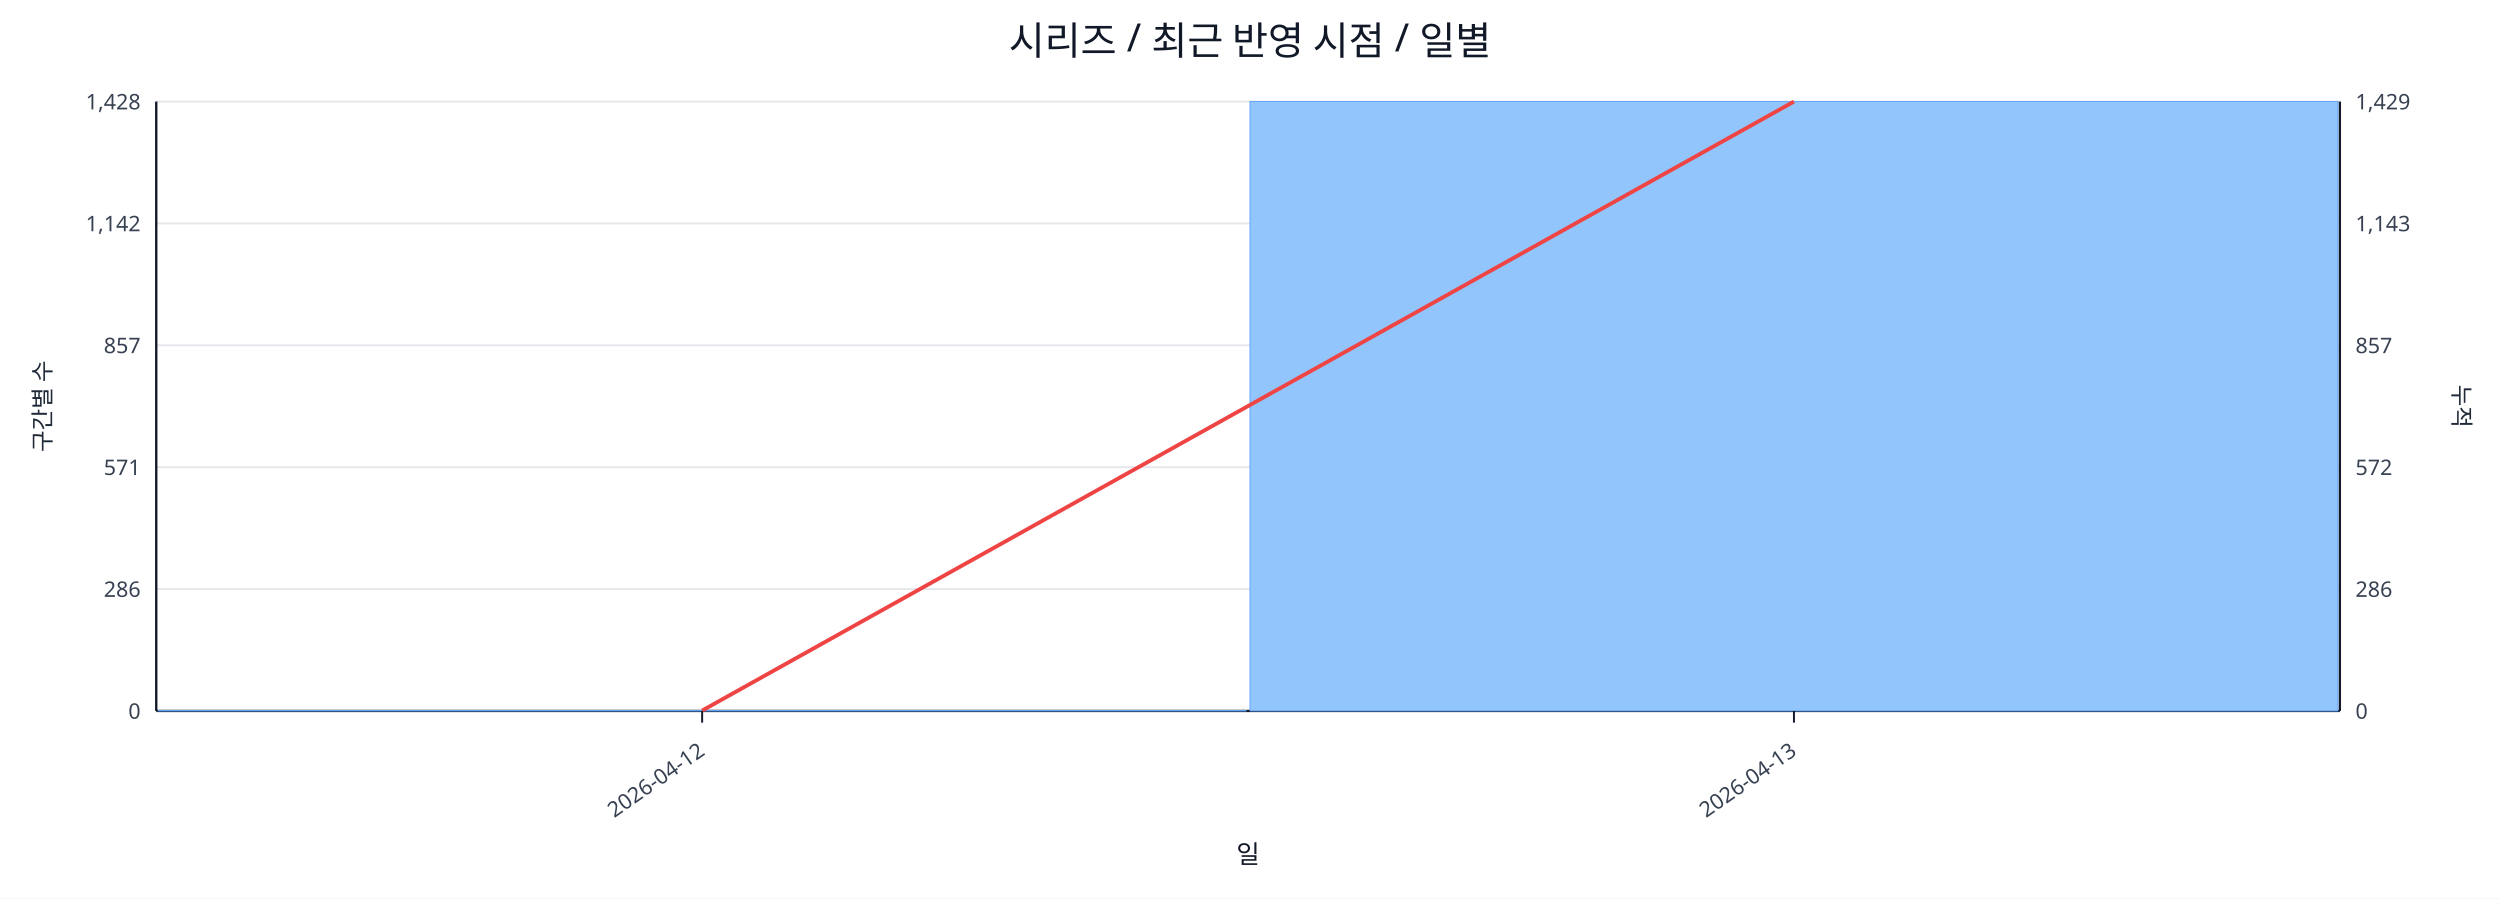
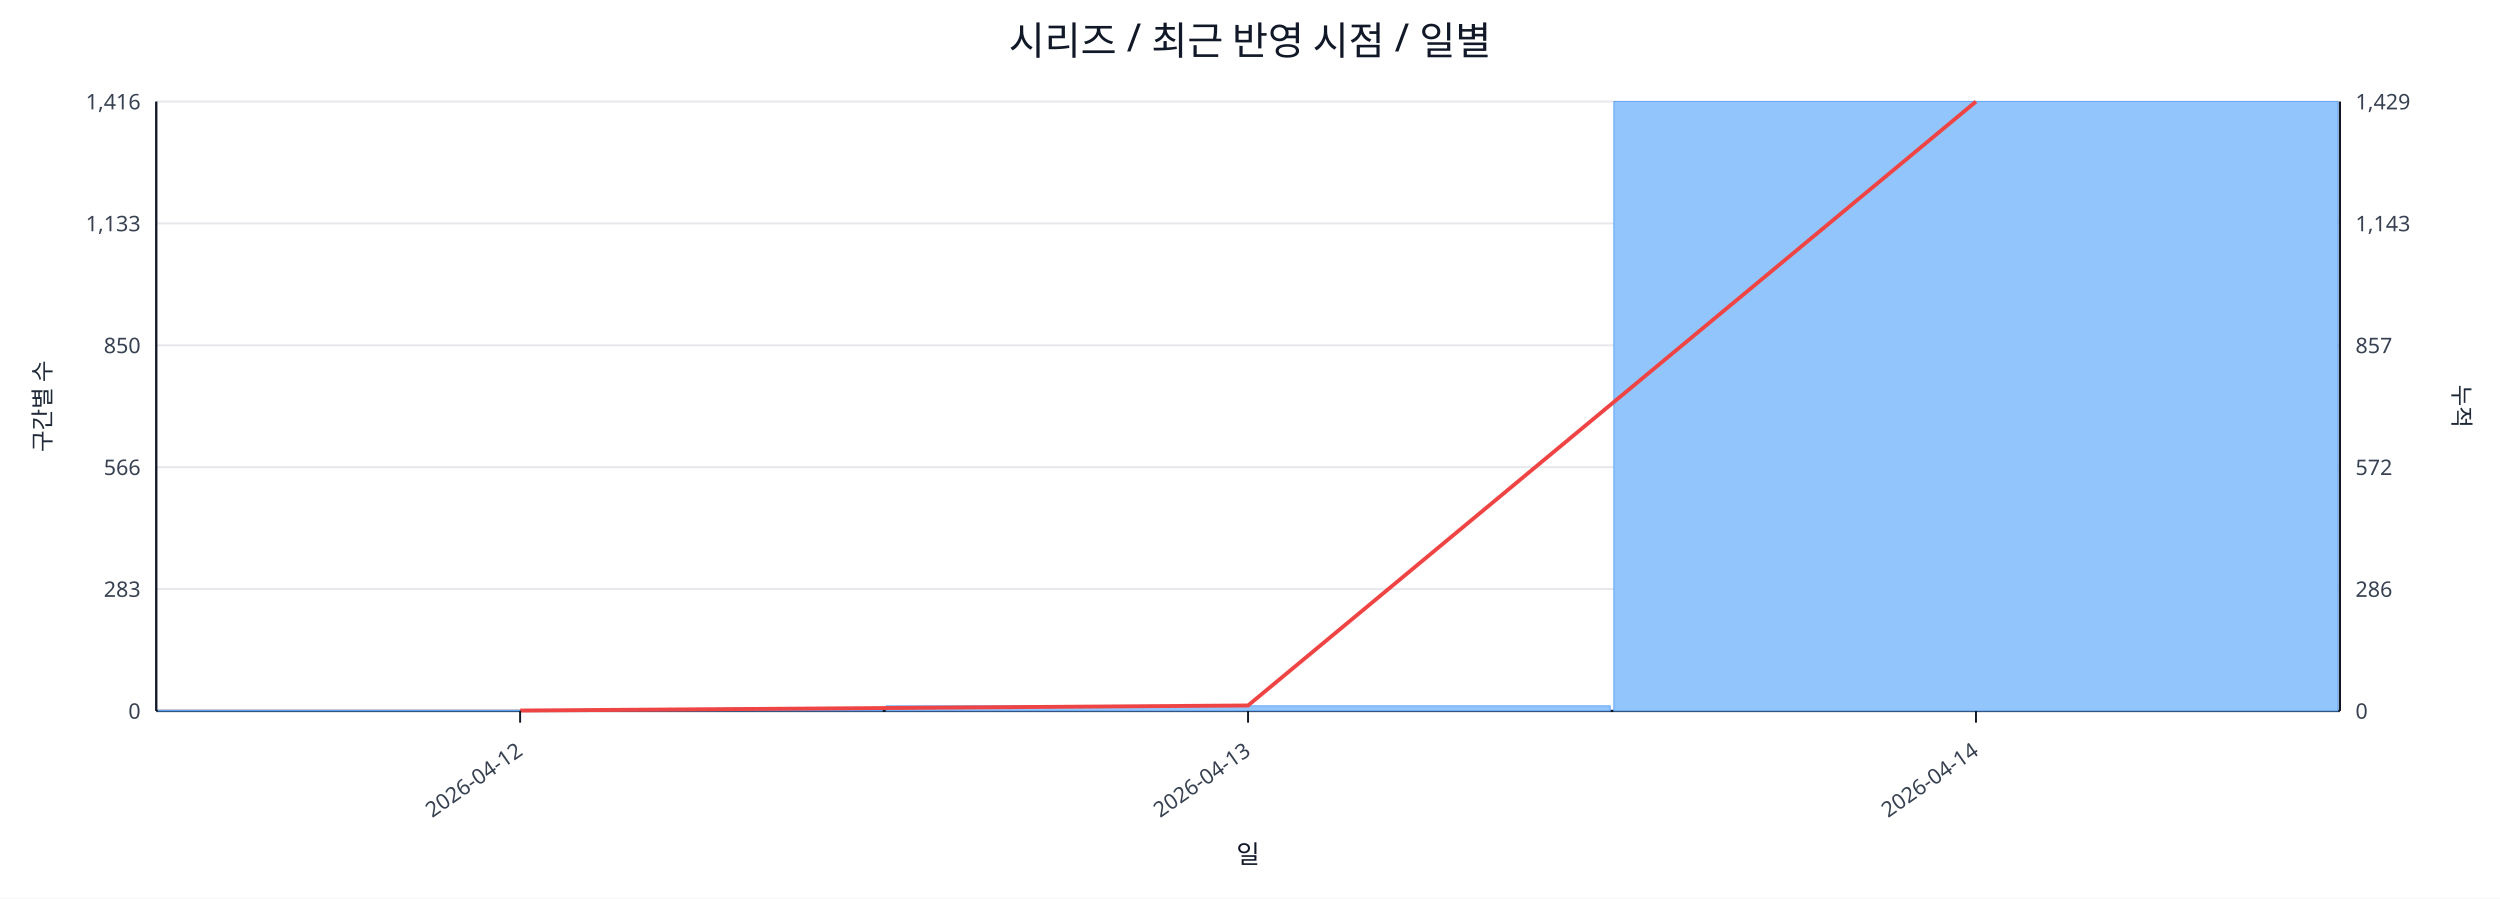
<svg xmlns="http://www.w3.org/2000/svg" width="1280" height="460" viewBox="0 0 1280 460">
  <rect x="0" y="0" width="100%" height="100%" fill="#ffffff" />
  <text x="640.0" y="28" font-size="20" text-anchor="middle" font-family="sans-serif" fill="#111827">시리즈 / 최근 반영 시점 / 일별</text>
  <line x1="80.0" y1="52.0" x2="1198.0" y2="52.0" stroke="#e5e7eb" stroke-width="1" />
-   <text x="72.0" y="56.0" font-size="11" text-anchor="end" font-family="sans-serif" fill="#374151">1,428</text>
+   <text x="72.0" y="56.0" font-size="11" text-anchor="end" font-family="sans-serif" fill="#374151">1,416</text>
  <text x="1206.0" y="56.0" font-size="11" text-anchor="start" font-family="sans-serif" fill="#374151">1,429</text>
  <line x1="80.0" y1="114.4" x2="1198.0" y2="114.4" stroke="#e5e7eb" stroke-width="1" />
-   <text x="72.0" y="118.4" font-size="11" text-anchor="end" font-family="sans-serif" fill="#374151">1,142</text>
+   <text x="72.0" y="118.4" font-size="11" text-anchor="end" font-family="sans-serif" fill="#374151">1,133</text>
  <text x="1206.0" y="118.4" font-size="11" text-anchor="start" font-family="sans-serif" fill="#374151">1,143</text>
  <line x1="80.0" y1="176.8" x2="1198.0" y2="176.8" stroke="#e5e7eb" stroke-width="1" />
-   <text x="72.0" y="180.8" font-size="11" text-anchor="end" font-family="sans-serif" fill="#374151">857</text>
+   <text x="72.0" y="180.8" font-size="11" text-anchor="end" font-family="sans-serif" fill="#374151">850</text>
  <text x="1206.0" y="180.8" font-size="11" text-anchor="start" font-family="sans-serif" fill="#374151">857</text>
  <line x1="80.0" y1="239.2" x2="1198.0" y2="239.2" stroke="#e5e7eb" stroke-width="1" />
-   <text x="72.0" y="243.2" font-size="11" text-anchor="end" font-family="sans-serif" fill="#374151">571</text>
+   <text x="72.0" y="243.2" font-size="11" text-anchor="end" font-family="sans-serif" fill="#374151">566</text>
  <text x="1206.0" y="243.2" font-size="11" text-anchor="start" font-family="sans-serif" fill="#374151">572</text>
  <line x1="80.0" y1="301.6" x2="1198.0" y2="301.6" stroke="#e5e7eb" stroke-width="1" />
-   <text x="72.0" y="305.6" font-size="11" text-anchor="end" font-family="sans-serif" fill="#374151">286</text>
+   <text x="72.0" y="305.6" font-size="11" text-anchor="end" font-family="sans-serif" fill="#374151">283</text>
  <text x="1206.0" y="305.6" font-size="11" text-anchor="start" font-family="sans-serif" fill="#374151">286</text>
  <line x1="80.0" y1="364.0" x2="1198.0" y2="364.0" stroke="#e5e7eb" stroke-width="1" />
  <text x="72.0" y="368.0" font-size="11" text-anchor="end" font-family="sans-serif" fill="#374151">0</text>
  <text x="1206.0" y="368.0" font-size="11" text-anchor="start" font-family="sans-serif" fill="#374151">0</text>
  <line x1="80.0" y1="364.0" x2="1198.0" y2="364.0" stroke="#111827" stroke-width="1.2" />
  <line x1="80.0" y1="52.0" x2="80.0" y2="364.0" stroke="#111827" stroke-width="1.2" />
  <line x1="1198.0" y1="52.0" x2="1198.0" y2="364.0" stroke="#111827" stroke-width="1.2" />
-   <rect x="81.0" y="363.8" width="557.0" height="0.2" fill="#93c5fd" stroke="#60a5fa" stroke-width="0.5" />
-   <rect x="640.0" y="52.0" width="557.0" height="312.0" fill="#93c5fd" stroke="#60a5fa" stroke-width="0.5" />
-   <polyline fill="none" stroke="#ef4444" stroke-width="2" points="359.5,363.8 918.5,52.0" />
-   <line x1="359.5" y1="364.0" x2="359.5" y2="370.0" stroke="#111827" stroke-width="1" />
-   <text x="361.5" y="386.0" font-size="11" text-anchor="end" transform="rotate(-35 361.5 386.0)" font-family="sans-serif" fill="#374151">2026-04-12</text>
-   <line x1="918.5" y1="364.0" x2="918.5" y2="370.0" stroke="#111827" stroke-width="1" />
-   <text x="920.5" y="386.0" font-size="11" text-anchor="end" transform="rotate(-35 920.5 386.0)" font-family="sans-serif" fill="#374151">2026-04-13</text>
+   <rect x="81.0" y="363.8" width="370.7" height="0.2" fill="#93c5fd" stroke="#60a5fa" stroke-width="0.5" />
+   <rect x="453.7" y="361.4" width="370.7" height="2.6" fill="#93c5fd" stroke="#60a5fa" stroke-width="0.5" />
+   <rect x="826.3" y="52.0" width="370.7" height="312.0" fill="#93c5fd" stroke="#60a5fa" stroke-width="0.5" />
+   <polyline fill="none" stroke="#ef4444" stroke-width="2" points="266.3,363.8 639.0,361.2 1011.7,52.0" />
+   <line x1="266.3" y1="364.0" x2="266.3" y2="370.0" stroke="#111827" stroke-width="1" />
+   <text x="268.3" y="386.0" font-size="11" text-anchor="end" transform="rotate(-35 268.3 386.0)" font-family="sans-serif" fill="#374151">2026-04-12</text>
+   <line x1="639.0" y1="364.0" x2="639.0" y2="370.0" stroke="#111827" stroke-width="1" />
+   <text x="641.0" y="386.0" font-size="11" text-anchor="end" transform="rotate(-35 641.0 386.0)" font-family="sans-serif" fill="#374151">2026-04-13</text>
+   <line x1="1011.7" y1="364.0" x2="1011.7" y2="370.0" stroke="#111827" stroke-width="1" />
+   <text x="1013.7" y="386.0" font-size="11" text-anchor="end" transform="rotate(-35 1013.7 386.0)" font-family="sans-serif" fill="#374151">2026-04-14</text>
  <text x="26" y="208.0" font-size="12" transform="rotate(-90 26 208.0)" text-anchor="middle" font-family="sans-serif" fill="#1f2937">구간별 수</text>
  <text x="1256.0" y="208.0" font-size="12" transform="rotate(90 1256.0 208.0)" text-anchor="middle" font-family="sans-serif" fill="#1f2937">누적</text>
  <text x="639.0" y="442.0" font-size="13" text-anchor="middle" font-family="sans-serif" fill="#111827">일</text>
</svg>
